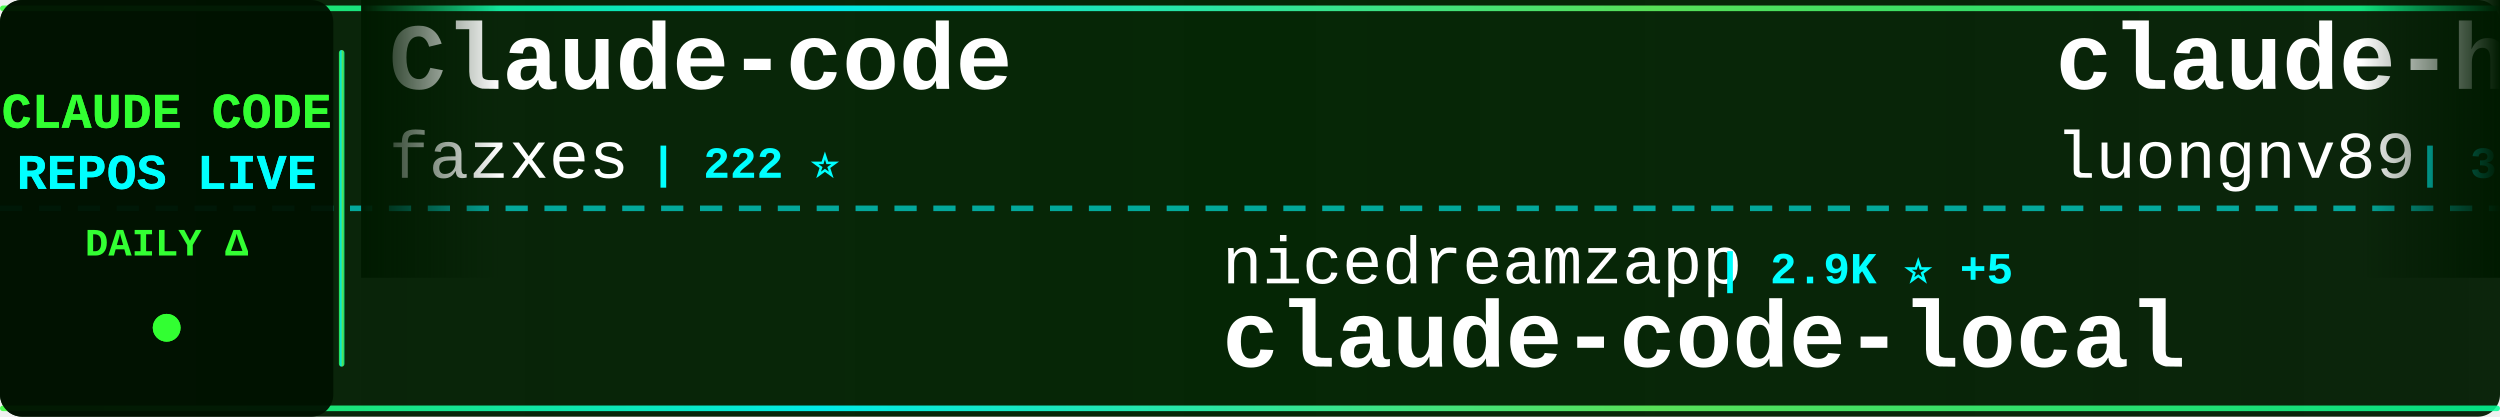
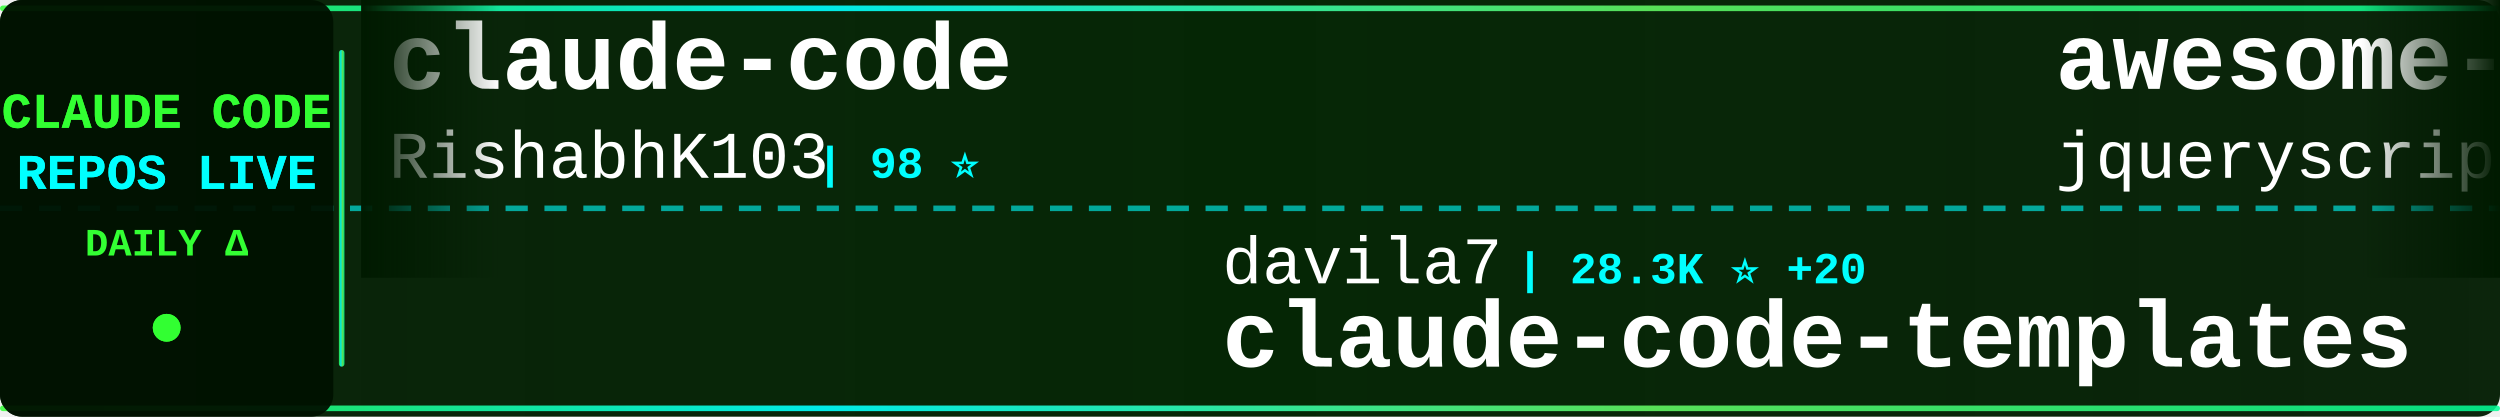
<svg xmlns="http://www.w3.org/2000/svg" width="900" height="150">
  <defs>
    <linearGradient id="tickerBg" x1="0%" y1="0%" x2="100%" y2="0%">
      <stop offset="0%" style="stop-color:#001a00;stop-opacity:0.95" />
      <stop offset="50%" style="stop-color:#002200;stop-opacity:0.98" />
      <stop offset="100%" style="stop-color:#001a00;stop-opacity:0.95" />
    </linearGradient>
    <linearGradient id="borderGrad" x1="0%" y1="0%" x2="100%" y2="0%">
      <stop offset="0%" style="stop-color:#33ff33;stop-opacity:0.85">
        <animate attributeName="stop-opacity" values="0.85;1;0.85" dur="2s" repeatCount="indefinite" />
      </stop>
      <stop offset="33%" style="stop-color:#00ffff;stop-opacity:0.9">
        <animate attributeName="stop-opacity" values="0.9;1;0.9" dur="2.2s" repeatCount="indefinite" />
      </stop>
      <stop offset="66%" style="stop-color:#66ff66;stop-opacity:0.85">
        <animate attributeName="stop-opacity" values="0.85;1;0.85" dur="1.8s" repeatCount="indefinite" />
      </stop>
      <stop offset="100%" style="stop-color:#00ff99;stop-opacity:0.85">
        <animate attributeName="stop-opacity" values="0.85;1;0.85" dur="2s" repeatCount="indefinite" />
      </stop>
    </linearGradient>
    <filter id="textGlow">
      <feGaussianBlur stdDeviation="0.1" result="coloredBlur" />
      <feMerge>
        <feMergeNode in="coloredBlur" />
        <feMergeNode in="SourceGraphic" />
      </feMerge>
    </filter>
    <filter id="metricGlow">
      <feGaussianBlur stdDeviation="0.2" result="coloredBlur" />
      <feMerge>
        <feMergeNode in="coloredBlur" />
        <feMergeNode in="SourceGraphic" />
      </feMerge>
    </filter>
    <linearGradient id="leftFade" x1="0%" y1="0%" x2="100%" y2="0%">
      <stop offset="0%" style="stop-color:#001a00;stop-opacity:1" />
      <stop offset="100%" style="stop-color:#001a00;stop-opacity:0" />
    </linearGradient>
    <linearGradient id="rightFade" x1="0%" y1="0%" x2="100%" y2="0%">
      <stop offset="0%" style="stop-color:#001a00;stop-opacity:0" />
      <stop offset="100%" style="stop-color:#001a00;stop-opacity:1" />
    </linearGradient>
  </defs>
  <rect width="900" height="150" fill="url(#tickerBg)" rx="8" />
  <rect x="0" y="2" width="900" height="2" fill="url(#borderGrad)" rx="1" />
  <rect x="0" y="146" width="900" height="2" fill="url(#borderGrad)" rx="1" />
  <line x1="0" y1="75" x2="900" y2="75" stroke="#00ffff" stroke-width="2" stroke-dasharray="8 6" opacity="0.6" />
  <rect x="0" y="0" width="120" height="150" fill="#001100" opacity="0.95" rx="8" />
  <text x="60" y="46" font-family="'Courier New', monospace" font-size="18" font-weight="bold" fill="#33ff33" text-anchor="middle" filter="url(#textGlow)">
    CLAUDE CODE
  </text>
  <text x="60" y="68" font-family="'Courier New', monospace" font-size="18" font-weight="bold" fill="#00ffff" text-anchor="middle" filter="url(#textGlow)">
    REPOS LIVE
  </text>
  <text x="60" y="92" font-family="'Courier New', monospace" font-size="14" font-weight="bold" fill="#33ff33" text-anchor="middle">
    DAILY Δ
  </text>
  <circle cx="60" cy="118" r="5" fill="#33ff33" filter="url(#metricGlow)">
    <animate attributeName="r" values="4;6;4" dur="1.5s" repeatCount="indefinite" />
    <animate attributeName="opacity" values="0.6;1;0.6" dur="1.5s" repeatCount="indefinite" />
  </circle>
  <rect x="122" y="18" width="2" height="114" fill="url(#borderGrad)" rx="1" />
  <clipPath id="tickerClip">
    <rect x="130" y="0" width="770" height="150" />
  </clipPath>
  <g clip-path="url(#tickerClip)">
    <g id="tickerItems">
      <animateTransform attributeName="transform" attributeType="XML" type="translate" from="0 0" to="-3000 0" dur="54s" repeatCount="indefinite" />
      <g transform="translate(0, 0)">
-         <text x="140" y="32" font-family="'Courier New', monospace" font-size="34" font-weight="bold" fill="#ffffff">Claude-code</text>
-         <text x="140" y="64" font-family="'Courier New', monospace" font-size="24" font-weight="normal" fill="#ffffff" opacity="1.0">fazxes</text>
-         <text x="234" y="64" font-family="'Courier New', monospace" font-size="16" font-weight="bold" fill="#00ffff"> | 222 ⭐</text>
+         <text x="140" y="32" font-family="'Courier New', monospace" font-size="34" font-weight="bold" fill="#ffffff">claude-code</text>
+         <text x="140" y="64" font-family="'Courier New', monospace" font-size="24" font-weight="normal" fill="#ffffff" opacity="1.0">RishabhK103</text>
+         <text x="294" y="64" font-family="'Courier New', monospace" font-size="16" font-weight="bold" fill="#00ffff"> | 98 ⭐</text>
      </g>
      <g transform="translate(300, 0)">
-         <text x="140" y="102" font-family="'Courier New', monospace" font-size="24" font-weight="normal" fill="#ffffff" opacity="1.0">nicedreamzapp</text>
-         <text x="318" y="102" font-family="'Courier New', monospace" font-size="16" font-weight="bold" fill="#00ffff"> | 2.9K ⭐ +5</text>
-         <text x="140" y="132" font-family="'Courier New', monospace" font-size="34" font-weight="bold" fill="#ffffff">claude-code-local</text>
+         <text x="140" y="102" font-family="'Courier New', monospace" font-size="24" font-weight="normal" fill="#ffffff" opacity="1.0">davila7</text>
+         <text x="246" y="102" font-family="'Courier New', monospace" font-size="16" font-weight="bold" fill="#00ffff"> | 28.3K ⭐ +20</text>
+         <text x="140" y="132" font-family="'Courier New', monospace" font-size="34" font-weight="bold" fill="#ffffff">claude-code-templates</text>
      </g>
      <g transform="translate(600, 0)">
-         <text x="140" y="32" font-family="'Courier New', monospace" font-size="34" font-weight="bold" fill="#ffffff">claude-howto</text>
-         <text x="140" y="64" font-family="'Courier New', monospace" font-size="24" font-weight="normal" fill="#ffffff" opacity="1.0">luongnv89</text>
-         <text x="270" y="64" font-family="'Courier New', monospace" font-size="16" font-weight="bold" fill="#00ffff"> | 38.6K ⭐ +262</text>
+         <text x="140" y="32" font-family="'Courier New', monospace" font-size="34" font-weight="bold" fill="#ffffff">awesome-claude-code</text>
+         <text x="140" y="64" font-family="'Courier New', monospace" font-size="24" font-weight="normal" fill="#ffffff" opacity="1.0">jqueryscript</text>
+         <text x="306" y="64" font-family="'Courier New', monospace" font-size="16" font-weight="bold" fill="#00ffff"> | 445 ⭐ +3</text>
      </g>
      <g transform="translate(900, 0)">
-         <text x="140" y="102" font-family="'Courier New', monospace" font-size="24" font-weight="normal" fill="#ffffff" opacity="1.0">Cranot</text>
-         <text x="234" y="102" font-family="'Courier New', monospace" font-size="16" font-weight="bold" fill="#00ffff"> | 2.8K ⭐ +4</text>
-         <text x="140" y="132" font-family="'Courier New', monospace" font-size="34" font-weight="bold" fill="#ffffff">claude-code-guide</text>
+         <text x="140" y="102" font-family="'Courier New', monospace" font-size="24" font-weight="normal" fill="#ffffff" opacity="1.0">huangjia2019</text>
+         <text x="306" y="102" font-family="'Courier New', monospace" font-size="16" font-weight="bold" fill="#00ffff"> | 892 ⭐ +2</text>
+         <text x="140" y="132" font-family="'Courier New', monospace" font-size="34" font-weight="bold" fill="#ffffff">claude-code-engineering</text>
      </g>
      <g transform="translate(1200, 0)">
-         <text x="140" y="32" font-family="'Courier New', monospace" font-size="34" font-weight="bold" fill="#ffffff">free-claude-code</text>
-         <text x="140" y="64" font-family="'Courier New', monospace" font-size="24" font-weight="normal" fill="#ffffff" opacity="1.0">Alishahryar1</text>
-         <text x="306" y="64" font-family="'Courier New', monospace" font-size="16" font-weight="bold" fill="#00ffff"> | 37.3K ⭐ +153</text>
+         <text x="140" y="32" font-family="'Courier New', monospace" font-size="34" font-weight="bold" fill="#ffffff">pi-vs-claude-code</text>
+         <text x="140" y="64" font-family="'Courier New', monospace" font-size="24" font-weight="normal" fill="#ffffff" opacity="1.0">disler</text>
+         <text x="234" y="64" font-family="'Courier New', monospace" font-size="16" font-weight="bold" fill="#00ffff"> | 1.4K ⭐ +5</text>
      </g>
      <g transform="translate(1500, 0)">
-         <text x="140" y="102" font-family="'Courier New', monospace" font-size="24" font-weight="normal" fill="#ffffff" opacity="1.0">jqueryscript</text>
-         <text x="306" y="102" font-family="'Courier New', monospace" font-size="16" font-weight="bold" fill="#00ffff"> | 444 ⭐ +2</text>
-         <text x="140" y="132" font-family="'Courier New', monospace" font-size="34" font-weight="bold" fill="#ffffff">awesome-claude-code</text>
+         <text x="140" y="102" font-family="'Courier New', monospace" font-size="24" font-weight="normal" fill="#ffffff" opacity="1.0">anthropics</text>
+         <text x="282" y="102" font-family="'Courier New', monospace" font-size="16" font-weight="bold" fill="#00ffff"> | 156.0K ⭐ +339</text>
+         <text x="140" y="132" font-family="'Courier New', monospace" font-size="34" font-weight="bold" fill="#ffffff">skills</text>
      </g>
      <g transform="translate(1800, 0)">
-         <text x="140" y="32" font-family="'Courier New', monospace" font-size="34" font-weight="bold" fill="#ffffff">andrej-karpathy-skills</text>
-         <text x="140" y="64" font-family="'Courier New', monospace" font-size="24" font-weight="normal" fill="#ffffff" opacity="1.0">multica-ai</text>
-         <text x="282" y="64" font-family="'Courier New', monospace" font-size="16" font-weight="bold" fill="#00ffff"> | 183.4K ⭐ +609</text>
+         <text x="140" y="32" font-family="'Courier New', monospace" font-size="34" font-weight="bold" fill="#ffffff">claude-code-base-action</text>
+         <text x="140" y="64" font-family="'Courier New', monospace" font-size="24" font-weight="normal" fill="#ffffff" opacity="1.0">anthropics</text>
+         <text x="282" y="64" font-family="'Courier New', monospace" font-size="16" font-weight="bold" fill="#00ffff"> | 888 ⭐</text>
      </g>
      <g transform="translate(2100, 0)">
-         <text x="140" y="102" font-family="'Courier New', monospace" font-size="24" font-weight="normal" fill="#ffffff" opacity="1.0">ding113</text>
-         <text x="246" y="102" font-family="'Courier New', monospace" font-size="16" font-weight="bold" fill="#00ffff"> | 3.2K ⭐ +4</text>
-         <text x="140" y="132" font-family="'Courier New', monospace" font-size="34" font-weight="bold" fill="#ffffff">claude-code-hub</text>
+         <text x="140" y="102" font-family="'Courier New', monospace" font-size="24" font-weight="normal" fill="#ffffff" opacity="1.0">huangserva</text>
+         <text x="282" y="102" font-family="'Courier New', monospace" font-size="16" font-weight="bold" fill="#00ffff"> | 612 ⭐ +1</text>
+         <text x="140" y="132" font-family="'Courier New', monospace" font-size="34" font-weight="bold" fill="#ffffff">claude-code-cli</text>
      </g>
      <g transform="translate(2400, 0)">
-         <text x="140" y="32" font-family="'Courier New', monospace" font-size="34" font-weight="bold" fill="#ffffff">claude-code-showcase</text>
-         <text x="140" y="64" font-family="'Courier New', monospace" font-size="24" font-weight="normal" fill="#ffffff" opacity="1.0">ChrisWiles</text>
-         <text x="282" y="64" font-family="'Courier New', monospace" font-size="16" font-weight="bold" fill="#00ffff"> | 6.0K ⭐</text>
+         <text x="140" y="32" font-family="'Courier New', monospace" font-size="34" font-weight="bold" fill="#ffffff">claude-code-analysis</text>
+         <text x="140" y="64" font-family="'Courier New', monospace" font-size="24" font-weight="normal" fill="#ffffff" opacity="1.0">liuup</text>
+         <text x="222" y="64" font-family="'Courier New', monospace" font-size="16" font-weight="bold" fill="#00ffff"> | 3.3K ⭐ +10</text>
      </g>
      <g transform="translate(2700, 0)">
-         <text x="140" y="102" font-family="'Courier New', monospace" font-size="24" font-weight="normal" fill="#ffffff" opacity="1.0">Maciek-roboblog</text>
-         <text x="342" y="102" font-family="'Courier New', monospace" font-size="16" font-weight="bold" fill="#00ffff"> | 8.3K ⭐ +6</text>
-         <text x="140" y="132" font-family="'Courier New', monospace" font-size="34" font-weight="bold" fill="#ffffff">Claude-Code-Usage-Monito...</text>
+         <text x="140" y="102" font-family="'Courier New', monospace" font-size="24" font-weight="normal" fill="#ffffff" opacity="1.0">centminmod</text>
+         <text x="282" y="102" font-family="'Courier New', monospace" font-size="16" font-weight="bold" fill="#00ffff"> | 2.4K ⭐ +5</text>
+         <text x="140" y="132" font-family="'Courier New', monospace" font-size="34" font-weight="bold" fill="#ffffff">my-claude-code-setup</text>
      </g>
      <g transform="translate(3000, 0)">
-         <text x="140" y="32" font-family="'Courier New', monospace" font-size="34" font-weight="bold" fill="#ffffff">Claude-code</text>
-         <text x="140" y="64" font-family="'Courier New', monospace" font-size="24" font-weight="normal" fill="#ffffff" opacity="1.0">fazxes</text>
-         <text x="234" y="64" font-family="'Courier New', monospace" font-size="16" font-weight="bold" fill="#00ffff"> | 222 ⭐</text>
+         <text x="140" y="32" font-family="'Courier New', monospace" font-size="34" font-weight="bold" fill="#ffffff">claude-code</text>
+         <text x="140" y="64" font-family="'Courier New', monospace" font-size="24" font-weight="normal" fill="#ffffff" opacity="1.0">RishabhK103</text>
+         <text x="294" y="64" font-family="'Courier New', monospace" font-size="16" font-weight="bold" fill="#00ffff"> | 98 ⭐</text>
      </g>
      <g transform="translate(3300, 0)">
-         <text x="140" y="102" font-family="'Courier New', monospace" font-size="24" font-weight="normal" fill="#ffffff" opacity="1.0">nicedreamzapp</text>
-         <text x="318" y="102" font-family="'Courier New', monospace" font-size="16" font-weight="bold" fill="#00ffff"> | 2.9K ⭐ +5</text>
-         <text x="140" y="132" font-family="'Courier New', monospace" font-size="34" font-weight="bold" fill="#ffffff">claude-code-local</text>
+         <text x="140" y="102" font-family="'Courier New', monospace" font-size="24" font-weight="normal" fill="#ffffff" opacity="1.0">davila7</text>
+         <text x="246" y="102" font-family="'Courier New', monospace" font-size="16" font-weight="bold" fill="#00ffff"> | 28.3K ⭐ +20</text>
+         <text x="140" y="132" font-family="'Courier New', monospace" font-size="34" font-weight="bold" fill="#ffffff">claude-code-templates</text>
      </g>
      <g transform="translate(3600, 0)">
-         <text x="140" y="32" font-family="'Courier New', monospace" font-size="34" font-weight="bold" fill="#ffffff">claude-howto</text>
-         <text x="140" y="64" font-family="'Courier New', monospace" font-size="24" font-weight="normal" fill="#ffffff" opacity="1.0">luongnv89</text>
-         <text x="270" y="64" font-family="'Courier New', monospace" font-size="16" font-weight="bold" fill="#00ffff"> | 38.6K ⭐ +262</text>
+         <text x="140" y="32" font-family="'Courier New', monospace" font-size="34" font-weight="bold" fill="#ffffff">awesome-claude-code</text>
+         <text x="140" y="64" font-family="'Courier New', monospace" font-size="24" font-weight="normal" fill="#ffffff" opacity="1.0">jqueryscript</text>
+         <text x="306" y="64" font-family="'Courier New', monospace" font-size="16" font-weight="bold" fill="#00ffff"> | 445 ⭐ +3</text>
      </g>
      <g transform="translate(3900, 0)">
-         <text x="140" y="102" font-family="'Courier New', monospace" font-size="24" font-weight="normal" fill="#ffffff" opacity="1.0">Cranot</text>
-         <text x="234" y="102" font-family="'Courier New', monospace" font-size="16" font-weight="bold" fill="#00ffff"> | 2.8K ⭐ +4</text>
-         <text x="140" y="132" font-family="'Courier New', monospace" font-size="34" font-weight="bold" fill="#ffffff">claude-code-guide</text>
+         <text x="140" y="102" font-family="'Courier New', monospace" font-size="24" font-weight="normal" fill="#ffffff" opacity="1.0">huangjia2019</text>
+         <text x="306" y="102" font-family="'Courier New', monospace" font-size="16" font-weight="bold" fill="#00ffff"> | 892 ⭐ +2</text>
+         <text x="140" y="132" font-family="'Courier New', monospace" font-size="34" font-weight="bold" fill="#ffffff">claude-code-engineering</text>
      </g>
    </g>
  </g>
  <rect x="130" y="0" width="50" height="100" fill="url(#leftFade)" />
  <rect x="850" y="0" width="50" height="100" fill="url(#rightFade)" />
</svg>
